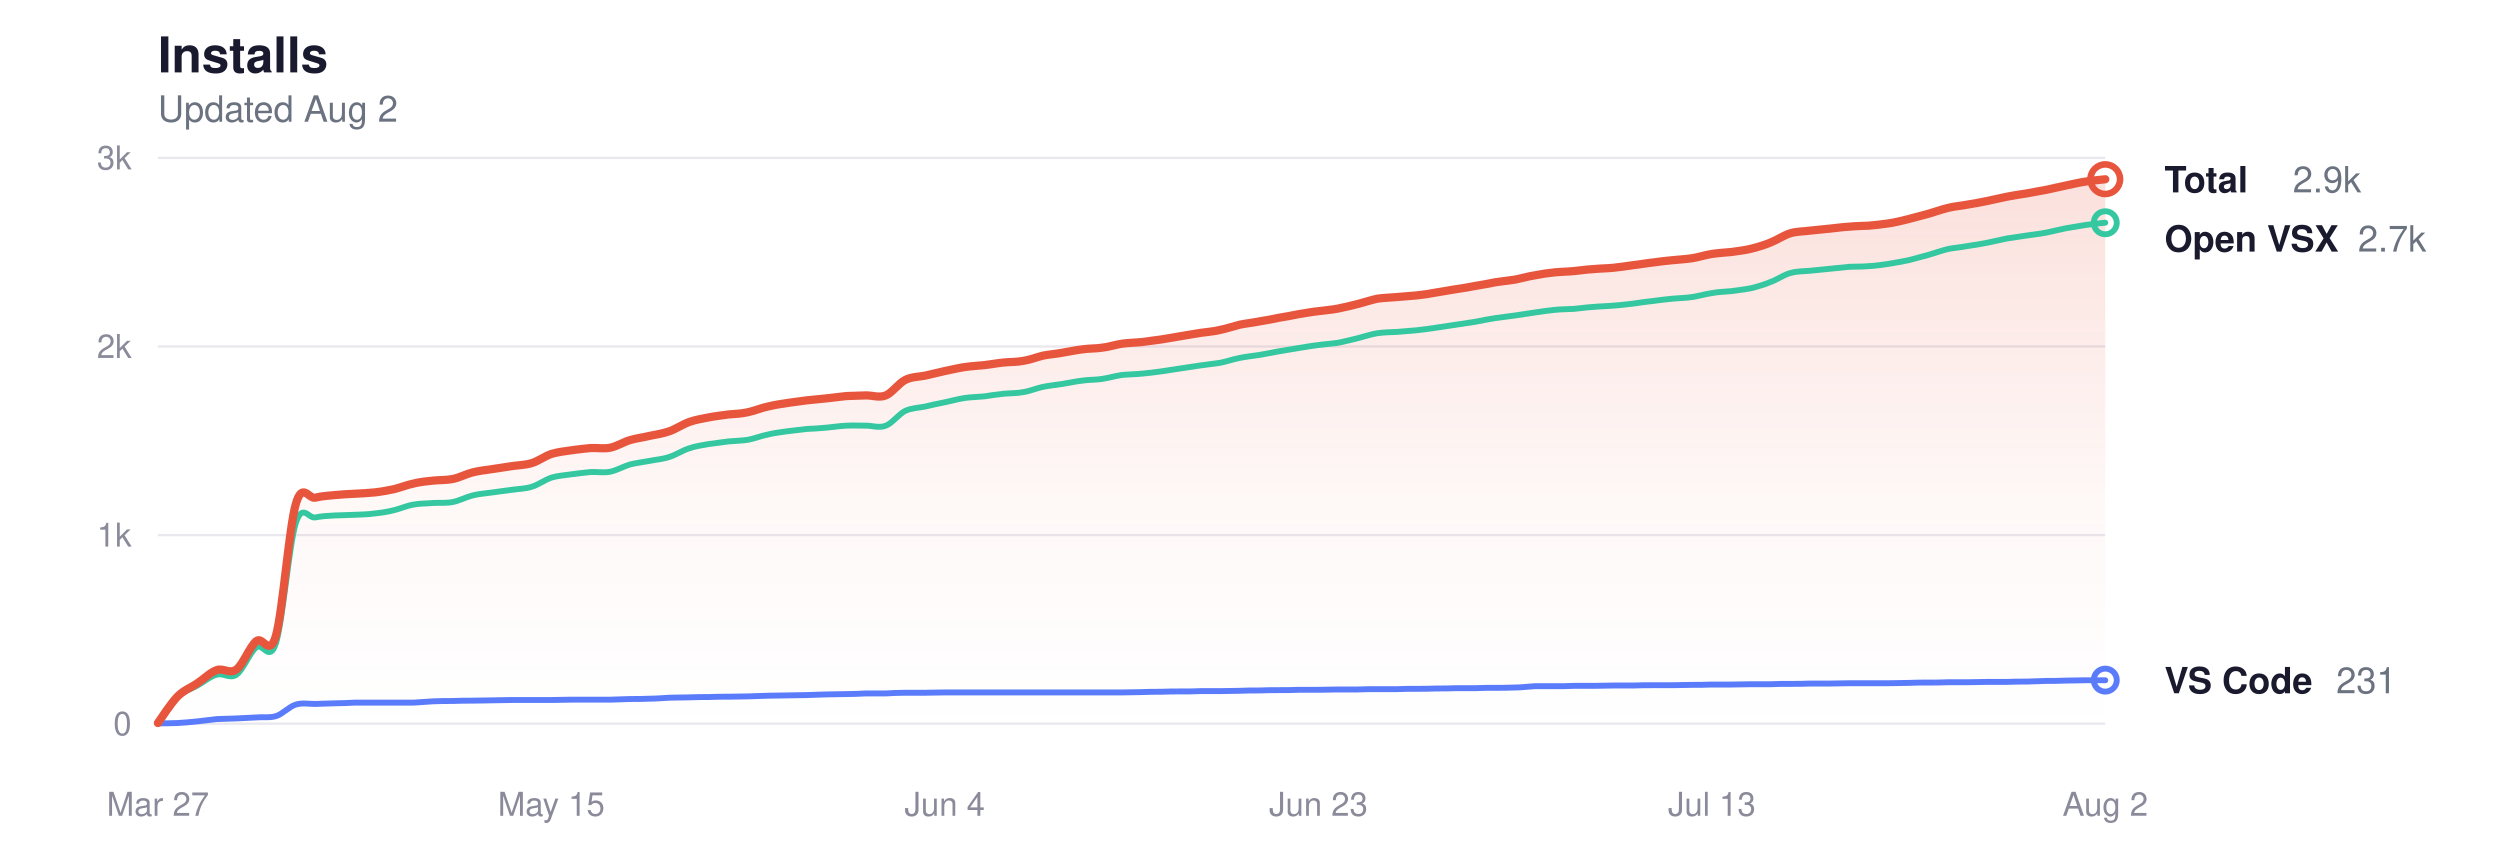
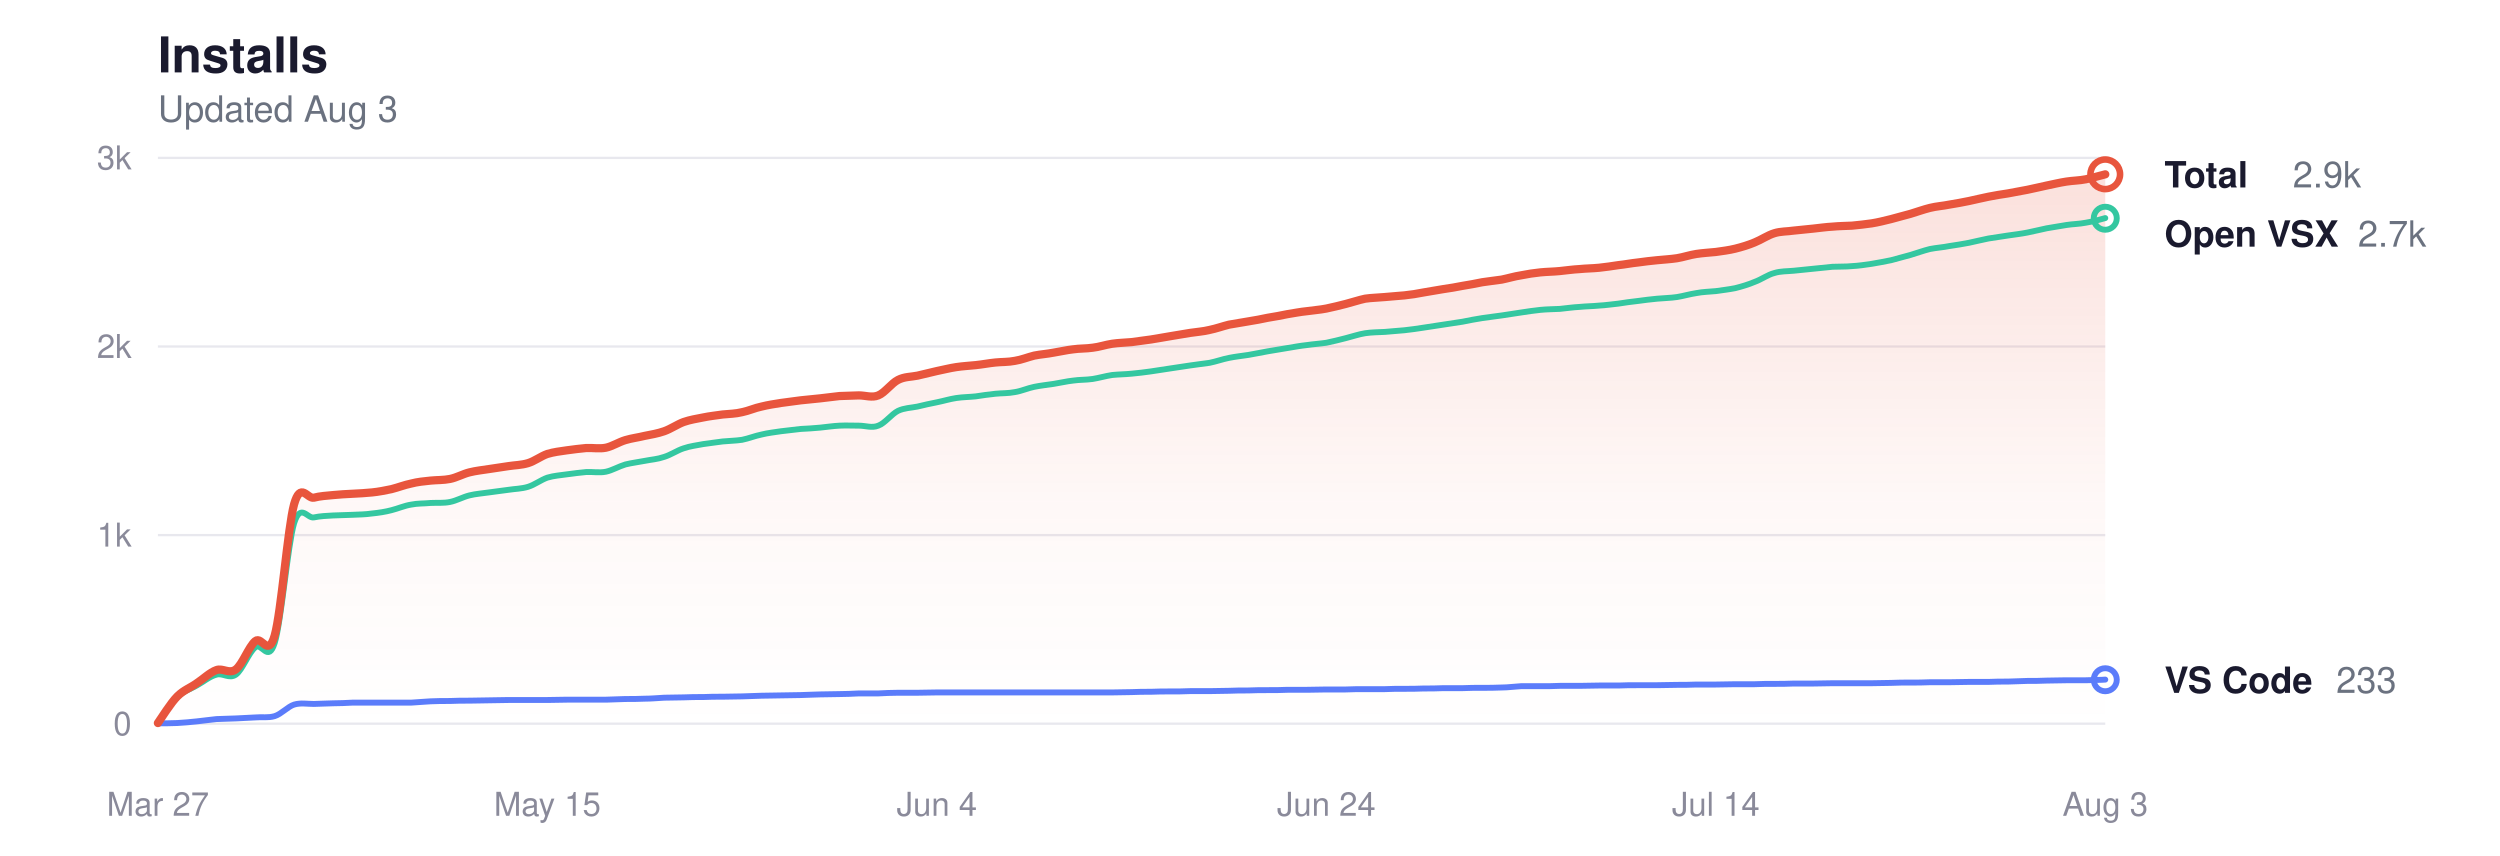
<svg xmlns="http://www.w3.org/2000/svg" viewBox="0 0 760 260" width="760" height="260" role="img" aria-label="Glassy install history">
  <style>
  svg { color-scheme: light dark; }
  .title      { fill: #1a1a2e; font-size: 15px; font-weight: 600; }
  .subtitle   { fill: #6b7280; font-size: 11px; font-weight: 400; }
  .grid       { stroke: #e8e8ee; }
  .axis-label { fill: #8a8a9a; font-size: 10px; }
  .line-total   { stroke: #e8553d; }
  .line-vscode  { stroke: #5b7cfa; }
  .line-openvsx { stroke: #34c7a0; }
  .dot-total   { fill: transparent; stroke: #e8553d; }
  .dot-vscode  { fill: transparent; stroke: #5b7cfa; }
  .dot-openvsx { fill: transparent; stroke: #34c7a0; }
  .end-label       { fill: #1a1a2e; font-size: 11px; font-weight: 600; }
  .end-value       { fill: #6b7280; font-size: 11px; font-weight: 400; }
  .area-total-top    { stop-color: #e8553d; }
  .area-total-bottom { stop-color: #e8553d; }

  @media (prefers-color-scheme: dark) {
    .title      { fill: #e2e2e8; }
    .subtitle   { fill: #8b949e; }
    .grid       { stroke: #2d2d3d; }
    .axis-label { fill: #6e7681; }
    .line-total   { stroke: #ff9b85; }
    .line-vscode  { stroke: #8da4ff; }
    .line-openvsx { stroke: #5eead4; }
    .dot-total   { stroke: #ff9b85; }
    .dot-vscode  { stroke: #8da4ff; }
    .dot-openvsx { stroke: #5eead4; }
    .end-label       { fill: #e2e2e8; }
    .end-value       { fill: #8b949e; }
    .area-total-top    { stop-color: #ff9b85; }
    .area-total-bottom { stop-color: #ff9b85; }
  }
</style>
  <defs>
    <linearGradient id="areaGrad" x1="0" y1="0" x2="0" y2="1">
      <stop offset="0%" class="area-total-top" stop-opacity="0.18" />
      <stop offset="60%" class="area-total-bottom" stop-opacity="0.04" />
      <stop offset="100%" class="area-total-bottom" stop-opacity="0" />
    </linearGradient>
  </defs>
  <text x="48" y="22" class="title" font-family="-apple-system, BlinkMacSystemFont, 'Segoe UI', Helvetica, sans-serif">Installs</text>
-   <text x="48" y="37" class="subtitle" font-family="-apple-system, BlinkMacSystemFont, 'Segoe UI', Helvetica, sans-serif">Updated Aug 2</text>
+   <text x="48" y="37" class="subtitle" font-family="-apple-system, BlinkMacSystemFont, 'Segoe UI', Helvetica, sans-serif">Updated Aug 3</text>
  <line x1="48" y1="220" x2="640" y2="220" class="grid" stroke-width="0.7" />
  <text x="40" y="223.5" class="axis-label" text-anchor="end" font-family="-apple-system, BlinkMacSystemFont, 'Segoe UI', Helvetica, sans-serif">0</text>
  <line x1="48" y1="162.667" x2="640" y2="162.667" class="grid" stroke-width="0.7" />
  <text x="40" y="166.167" class="axis-label" text-anchor="end" font-family="-apple-system, BlinkMacSystemFont, 'Segoe UI', Helvetica, sans-serif">1k</text>
  <line x1="48" y1="105.333" x2="640" y2="105.333" class="grid" stroke-width="0.7" />
  <text x="40" y="108.833" class="axis-label" text-anchor="end" font-family="-apple-system, BlinkMacSystemFont, 'Segoe UI', Helvetica, sans-serif">2k</text>
  <line x1="48" y1="48" x2="640" y2="48" class="grid" stroke-width="0.7" />
  <text x="40" y="51.5" class="axis-label" text-anchor="end" font-family="-apple-system, BlinkMacSystemFont, 'Segoe UI', Helvetica, sans-serif">3k</text>
  <text x="48" y="248" class="axis-label" text-anchor="middle" font-family="-apple-system, BlinkMacSystemFont, 'Segoe UI', Helvetica, sans-serif">Mar 27</text>
-   <text x="167.596" y="248" class="axis-label" text-anchor="middle" font-family="-apple-system, BlinkMacSystemFont, 'Segoe UI', Helvetica, sans-serif">May 15</text>
-   <text x="287.192" y="248" class="axis-label" text-anchor="middle" font-family="-apple-system, BlinkMacSystemFont, 'Segoe UI', Helvetica, sans-serif">Jun 4</text>
-   <text x="400.808" y="248" class="axis-label" text-anchor="middle" font-family="-apple-system, BlinkMacSystemFont, 'Segoe UI', Helvetica, sans-serif">Jun 23</text>
-   <text x="520.404" y="248" class="axis-label" text-anchor="middle" font-family="-apple-system, BlinkMacSystemFont, 'Segoe UI', Helvetica, sans-serif">Jul 13</text>
-   <text x="640" y="248" class="axis-label" text-anchor="middle" font-family="-apple-system, BlinkMacSystemFont, 'Segoe UI', Helvetica, sans-serif">Aug 2</text>
-   <path d="M48.0,219.8 C49.0,218.4 52.0,213.7 54.0,211.7 C56.0,209.7 58.0,209.1 60.0,207.7 C62.0,206.4 63.9,204.4 65.9,203.7 C67.9,203.0 69.9,205.0 71.9,203.5 C73.9,202.0 75.9,196.6 77.9,194.9 C79.9,193.2 81.9,200.1 83.9,193.2 C85.9,186.2 87.9,160.3 89.9,153.3 C91.9,146.3 93.8,151.7 95.8,151.3 C97.8,150.8 99.8,150.7 101.8,150.5 C103.8,150.3 105.8,150.2 107.8,150.1 C109.8,150.0 111.8,149.9 113.8,149.7 C115.8,149.5 117.8,149.1 119.8,148.7 C121.8,148.2 123.7,147.4 125.7,147.0 C127.7,146.5 129.7,146.3 131.7,146.1 C133.7,145.9 135.7,146.0 137.7,145.6 C139.7,145.2 141.7,144.1 143.7,143.6 C145.7,143.1 147.7,142.9 149.7,142.6 C151.6,142.3 153.6,142.0 155.6,141.7 C157.6,141.4 159.6,141.4 161.6,140.8 C163.6,140.2 165.6,138.7 167.6,138.0 C169.6,137.4 171.6,137.2 173.6,136.9 C175.6,136.6 177.6,136.4 179.6,136.2 C181.5,136.1 183.5,136.5 185.5,136.1 C187.5,135.7 189.5,134.4 191.5,133.8 C193.5,133.2 195.5,133.0 197.5,132.5 C199.5,132.1 201.5,131.8 203.5,131.1 C205.5,130.4 207.5,129.0 209.5,128.3 C211.4,127.6 213.4,127.3 215.4,126.9 C217.4,126.5 219.4,126.3 221.4,126.0 C223.4,125.8 225.4,125.8 227.4,125.3 C229.4,124.9 231.4,124.0 233.4,123.6 C235.4,123.1 237.4,122.8 239.4,122.5 C241.3,122.2 243.3,122.0 245.3,121.7 C247.3,121.5 249.3,121.3 251.3,121.1 C253.3,120.9 255.3,120.6 257.3,120.4 C259.3,120.3 261.3,120.3 263.3,120.2 C265.3,120.2 267.3,121.0 269.3,120.2 C271.2,119.4 273.2,116.5 275.2,115.5 C277.2,114.5 279.2,114.6 281.2,114.2 C283.2,113.7 285.2,113.3 287.2,112.8 C289.2,112.4 291.2,111.9 293.2,111.6 C295.2,111.3 297.2,111.2 299.2,111.0 C301.1,110.8 303.1,110.4 305.1,110.2 C307.1,110.0 309.1,110.1 311.1,109.7 C313.1,109.4 315.1,108.6 317.1,108.1 C319.1,107.7 321.1,107.6 323.1,107.2 C325.1,106.9 327.1,106.4 329.1,106.2 C331.0,105.9 333.0,106.0 335.0,105.7 C337.0,105.5 339.0,104.8 341.0,104.5 C343.0,104.2 345.0,104.2 347.0,104.0 C349.0,103.7 351.0,103.5 353.0,103.2 C355.0,102.9 357.0,102.5 358.9,102.2 C360.9,101.9 362.9,101.5 364.9,101.2 C366.9,100.9 368.9,100.8 370.9,100.3 C372.9,99.9 374.9,99.2 376.9,98.7 C378.9,98.3 380.9,98.1 382.9,97.7 C384.9,97.4 386.9,97.0 388.8,96.6 C390.8,96.3 392.8,95.9 394.8,95.5 C396.8,95.2 398.8,94.8 400.8,94.6 C402.8,94.3 404.8,94.2 406.8,93.8 C408.8,93.4 410.8,92.9 412.8,92.4 C414.8,91.9 416.8,91.2 418.7,90.8 C420.7,90.5 422.7,90.5 424.7,90.3 C426.7,90.1 428.7,90.0 430.7,89.8 C432.7,89.6 434.7,89.3 436.7,88.9 C438.7,88.6 440.7,88.2 442.7,87.9 C444.7,87.6 446.7,87.3 448.6,86.9 C450.6,86.6 452.6,86.2 454.6,85.8 C456.6,85.5 458.6,85.3 460.6,85.0 C462.6,84.6 464.6,84.0 466.6,83.7 C468.6,83.3 470.6,83.0 472.6,82.8 C474.6,82.6 476.6,82.6 478.5,82.4 C480.5,82.2 482.5,81.9 484.5,81.8 C486.5,81.6 488.5,81.6 490.5,81.4 C492.5,81.2 494.5,80.9 496.5,80.6 C498.5,80.4 500.5,80.0 502.5,79.8 C504.5,79.5 506.5,79.3 508.4,79.1 C510.4,78.9 512.4,78.8 514.4,78.5 C516.4,78.2 518.4,77.5 520.4,77.2 C522.4,76.9 524.4,76.8 526.4,76.6 C528.4,76.3 530.4,76.1 532.4,75.6 C534.4,75.1 536.4,74.5 538.3,73.7 C540.3,72.9 542.3,71.5 544.3,70.9 C546.3,70.3 548.3,70.4 550.3,70.1 C552.3,69.9 554.3,69.7 556.3,69.5 C558.3,69.3 560.3,69.0 562.3,68.9 C564.3,68.7 566.2,68.7 568.2,68.6 C570.2,68.4 572.2,68.2 574.2,67.9 C576.2,67.6 578.2,67.1 580.2,66.6 C582.2,66.1 584.2,65.5 586.2,65.0 C588.2,64.4 590.2,63.7 592.2,63.2 C594.2,62.7 596.1,62.6 598.1,62.2 C600.1,61.9 602.1,61.5 604.1,61.1 C606.1,60.7 608.1,60.2 610.1,59.8 C612.1,59.4 614.1,59.1 616.1,58.8 C618.1,58.4 620.1,58.1 622.1,57.7 C624.1,57.3 626.0,56.8 628.0,56.4 C630.0,56.0 632.0,55.5 634.0,55.2 C636.0,54.9 639.0,54.6 640.0,54.5 L640.0,220.0 L48.0,220.0 Z" fill="url(#areaGrad)" />
-   <path d="M48.0,219.8 C49.0,218.5 52.0,213.8 54.0,211.9 C56.0,210.0 58.0,209.5 60.0,208.4 C62.0,207.3 63.9,205.6 65.9,205.1 C67.9,204.5 69.9,206.5 71.9,205.1 C73.9,203.7 75.9,198.4 77.9,196.8 C79.9,195.2 81.9,201.7 83.9,195.5 C85.9,189.2 87.9,165.5 89.9,159.1 C91.9,152.7 93.8,157.7 95.8,157.3 C97.8,156.9 99.8,156.8 101.8,156.7 C103.8,156.6 105.8,156.6 107.8,156.5 C109.8,156.4 111.8,156.4 113.8,156.1 C115.8,155.9 117.8,155.6 119.8,155.1 C121.8,154.6 123.7,153.7 125.7,153.4 C127.7,153.0 129.7,153.1 131.7,152.9 C133.7,152.8 135.7,153.0 137.7,152.6 C139.7,152.2 141.7,151.1 143.7,150.6 C145.7,150.1 147.7,150.0 149.7,149.7 C151.6,149.4 153.6,149.2 155.6,148.9 C157.6,148.6 159.6,148.6 161.6,148.0 C163.6,147.4 165.6,145.9 167.6,145.2 C169.6,144.6 171.6,144.5 173.6,144.2 C175.6,143.9 177.6,143.7 179.6,143.5 C181.5,143.4 183.5,143.8 185.5,143.4 C187.5,143.0 189.5,141.8 191.5,141.2 C193.5,140.7 195.5,140.5 197.5,140.1 C199.5,139.7 201.5,139.6 203.5,138.9 C205.5,138.3 207.5,136.9 209.5,136.3 C211.4,135.6 213.4,135.4 215.4,135.0 C217.4,134.7 219.4,134.5 221.4,134.2 C223.4,134.0 225.4,134.0 227.4,133.7 C229.4,133.3 231.4,132.5 233.4,132.1 C235.4,131.6 237.4,131.4 239.4,131.1 C241.3,130.9 243.3,130.6 245.3,130.4 C247.3,130.3 249.3,130.2 251.3,130.0 C253.3,129.8 255.3,129.5 257.3,129.4 C259.3,129.3 261.3,129.4 263.3,129.4 C265.3,129.4 267.3,130.2 269.3,129.4 C271.2,128.7 273.2,125.9 275.2,124.9 C277.2,124.0 279.2,124.0 281.2,123.6 C283.2,123.1 285.2,122.7 287.2,122.3 C289.2,121.9 291.2,121.3 293.2,121.0 C295.2,120.7 297.2,120.7 299.2,120.5 C301.1,120.2 303.1,119.9 305.1,119.7 C307.1,119.5 309.1,119.6 311.1,119.2 C313.1,118.9 315.1,118.0 317.1,117.6 C319.1,117.2 321.1,117.0 323.1,116.7 C325.1,116.4 327.1,115.9 329.1,115.7 C331.0,115.4 333.0,115.5 335.0,115.2 C337.0,114.9 339.0,114.3 341.0,114.0 C343.0,113.8 345.0,113.8 347.0,113.6 C349.0,113.4 351.0,113.2 353.0,112.9 C355.0,112.6 357.0,112.3 358.9,112.0 C360.9,111.7 362.9,111.4 364.9,111.1 C366.9,110.8 368.9,110.6 370.9,110.3 C372.9,109.9 374.9,109.2 376.9,108.8 C378.9,108.4 380.9,108.2 382.9,107.9 C384.9,107.5 386.9,107.2 388.8,106.8 C390.8,106.5 392.8,106.1 394.8,105.8 C396.8,105.5 398.8,105.1 400.8,104.9 C402.8,104.6 404.8,104.5 406.8,104.2 C408.8,103.8 410.8,103.3 412.8,102.8 C414.8,102.3 416.8,101.6 418.7,101.3 C420.7,101.0 422.7,101.0 424.7,100.9 C426.7,100.7 428.7,100.6 430.7,100.4 C432.7,100.2 434.7,99.9 436.7,99.6 C438.7,99.3 440.7,99.0 442.7,98.7 C444.7,98.4 446.7,98.1 448.6,97.8 C450.6,97.4 452.6,97.0 454.6,96.7 C456.6,96.4 458.6,96.2 460.6,95.9 C462.6,95.6 464.6,95.3 466.6,95.0 C468.6,94.7 470.6,94.4 472.6,94.2 C474.6,94.0 476.6,94.0 478.5,93.9 C480.5,93.7 482.5,93.4 484.5,93.3 C486.5,93.1 488.5,93.1 490.5,92.9 C492.5,92.8 494.5,92.5 496.5,92.3 C498.5,92.0 500.5,91.7 502.5,91.5 C504.5,91.2 506.5,91.0 508.4,90.8 C510.4,90.6 512.4,90.6 514.4,90.3 C516.4,90.0 518.4,89.4 520.4,89.1 C522.4,88.7 524.4,88.7 526.4,88.5 C528.4,88.2 530.4,88.0 532.4,87.6 C534.4,87.1 536.4,86.5 538.3,85.7 C540.3,85.0 542.3,83.5 544.3,83.0 C546.3,82.4 548.3,82.5 550.3,82.3 C552.3,82.1 554.3,81.9 556.3,81.7 C558.3,81.5 560.3,81.3 562.3,81.1 C564.3,81.0 566.2,81.1 568.2,80.9 C570.2,80.8 572.2,80.5 574.2,80.2 C576.2,79.9 578.2,79.5 580.2,79.1 C582.2,78.6 584.2,78.0 586.2,77.5 C588.2,76.9 590.2,76.2 592.2,75.7 C594.2,75.3 596.1,75.2 598.1,74.8 C600.1,74.5 602.1,74.2 604.1,73.8 C606.1,73.4 608.1,72.9 610.1,72.5 C612.1,72.2 614.1,71.9 616.1,71.6 C618.1,71.3 620.1,71.1 622.1,70.7 C624.1,70.3 626.0,69.8 628.0,69.4 C630.0,69.1 632.0,68.7 634.0,68.4 C636.0,68.1 639.0,67.8 640.0,67.7" fill="none" class="line-openvsx" stroke-width="1.8" stroke-linecap="round" stroke-linejoin="round" />
-   <path d="M48.0,219.9 C49.0,219.9 52.0,219.9 54.0,219.8 C56.0,219.7 58.0,219.5 60.0,219.3 C62.0,219.1 63.9,218.8 65.9,218.6 C67.9,218.5 69.9,218.5 71.9,218.4 C73.9,218.3 75.9,218.2 77.9,218.1 C79.9,217.9 81.9,218.3 83.9,217.7 C85.9,217.1 87.9,214.8 89.9,214.2 C91.9,213.6 93.8,214.0 95.8,214.0 C97.8,213.9 99.8,213.9 101.8,213.8 C103.8,213.8 105.8,213.7 107.8,213.6 C109.8,213.6 111.8,213.6 113.8,213.6 C115.8,213.6 117.8,213.6 119.8,213.6 C121.8,213.6 123.7,213.6 125.7,213.6 C127.7,213.5 129.7,213.3 131.7,213.2 C133.7,213.1 135.7,213.1 137.7,213.1 C139.7,213.0 141.7,213.0 143.7,213.0 C145.7,213.0 147.7,212.9 149.7,212.9 C151.6,212.9 153.6,212.8 155.6,212.8 C157.6,212.8 159.6,212.8 161.6,212.8 C163.6,212.8 165.6,212.8 167.6,212.8 C169.6,212.8 171.6,212.7 173.6,212.7 C175.6,212.7 177.6,212.7 179.6,212.7 C181.5,212.7 183.5,212.7 185.5,212.7 C187.5,212.6 189.5,212.6 191.5,212.5 C193.5,212.5 195.5,212.5 197.5,212.4 C199.5,212.4 201.5,212.2 203.5,212.1 C205.5,212.1 207.5,212.0 209.5,212.0 C211.4,211.9 213.4,211.9 215.4,211.9 C217.4,211.8 219.4,211.8 221.4,211.8 C223.4,211.8 225.4,211.7 227.4,211.7 C229.4,211.6 231.4,211.6 233.4,211.5 C235.4,211.5 237.4,211.4 239.4,211.4 C241.3,211.4 243.3,211.3 245.3,211.3 C247.3,211.2 249.3,211.2 251.3,211.1 C253.3,211.1 255.3,211.0 257.3,211.0 C259.3,211.0 261.3,210.9 263.3,210.8 C265.3,210.8 267.3,210.8 269.3,210.8 C271.2,210.7 273.2,210.6 275.2,210.6 C277.2,210.6 279.2,210.6 281.2,210.6 C283.2,210.6 285.2,210.5 287.2,210.5 C289.2,210.5 291.2,210.5 293.2,210.5 C295.2,210.5 297.2,210.5 299.2,210.5 C301.1,210.5 303.1,210.5 305.1,210.5 C307.1,210.5 309.1,210.5 311.1,210.5 C313.1,210.5 315.1,210.5 317.1,210.5 C319.1,210.5 321.1,210.5 323.1,210.5 C325.1,210.5 327.1,210.5 329.1,210.5 C331.0,210.5 333.0,210.5 335.0,210.5 C337.0,210.5 339.0,210.5 341.0,210.5 C343.0,210.5 345.0,210.4 347.0,210.4 C349.0,210.3 351.0,210.3 353.0,210.3 C355.0,210.2 357.0,210.2 358.9,210.2 C360.9,210.2 362.9,210.2 364.9,210.1 C366.9,210.1 368.9,210.1 370.9,210.1 C372.9,210.1 374.9,210.0 376.9,210.0 C378.9,209.9 380.9,209.9 382.9,209.9 C384.9,209.8 386.9,209.8 388.8,209.8 C390.8,209.8 392.8,209.8 394.8,209.7 C396.8,209.7 398.8,209.7 400.8,209.7 C402.8,209.7 404.8,209.6 406.8,209.6 C408.8,209.6 410.8,209.6 412.8,209.6 C414.8,209.5 416.8,209.5 418.7,209.5 C420.7,209.5 422.7,209.5 424.7,209.5 C426.7,209.4 428.7,209.4 430.7,209.4 C432.7,209.4 434.7,209.4 436.7,209.3 C438.7,209.3 440.7,209.3 442.7,209.2 C444.7,209.2 446.7,209.2 448.6,209.2 C450.6,209.1 452.6,209.1 454.6,209.1 C456.6,209.1 458.6,209.1 460.6,209.0 C462.6,209.0 464.6,208.7 466.6,208.6 C468.6,208.6 470.6,208.6 472.6,208.6 C474.6,208.6 476.6,208.6 478.5,208.5 C480.5,208.5 482.5,208.5 484.5,208.5 C486.5,208.5 488.5,208.4 490.5,208.4 C492.5,208.4 494.5,208.4 496.5,208.4 C498.5,208.3 500.5,208.3 502.5,208.3 C504.5,208.3 506.5,208.3 508.4,208.3 C510.4,208.3 512.4,208.2 514.4,208.2 C516.4,208.2 518.4,208.2 520.4,208.1 C522.4,208.1 524.4,208.1 526.4,208.1 C528.4,208.1 530.4,208.0 532.4,208.0 C534.4,208.0 536.4,208.0 538.3,208.0 C540.3,207.9 542.3,207.9 544.3,207.9 C546.3,207.9 548.3,207.9 550.3,207.8 C552.3,207.8 554.3,207.8 556.3,207.8 C558.3,207.8 560.3,207.7 562.3,207.7 C564.3,207.7 566.2,207.7 568.2,207.7 C570.2,207.7 572.2,207.7 574.2,207.7 C576.2,207.7 578.2,207.6 580.2,207.6 C582.2,207.5 584.2,207.5 586.2,207.5 C588.2,207.5 590.2,207.5 592.2,207.4 C594.2,207.4 596.1,207.4 598.1,207.4 C600.1,207.4 602.1,207.3 604.1,207.3 C606.1,207.3 608.1,207.3 610.1,207.3 C612.1,207.2 614.1,207.2 616.1,207.2 C618.1,207.1 620.1,207.1 622.1,207.0 C624.1,207.0 626.0,207.0 628.0,206.9 C630.0,206.9 632.0,206.8 634.0,206.8 C636.0,206.8 639.0,206.8 640.0,206.8" fill="none" class="line-vscode" stroke-width="1.8" stroke-linecap="round" stroke-linejoin="round" />
-   <path d="M48.0,219.8 C49.0,218.4 52.0,213.7 54.0,211.7 C56.0,209.7 58.0,209.1 60.0,207.7 C62.0,206.4 63.9,204.4 65.9,203.7 C67.9,203.0 69.9,205.0 71.9,203.5 C73.9,202.0 75.9,196.6 77.9,194.9 C79.9,193.2 81.9,200.1 83.9,193.2 C85.9,186.2 87.9,160.3 89.9,153.3 C91.9,146.3 93.8,151.7 95.8,151.3 C97.8,150.8 99.8,150.7 101.8,150.5 C103.8,150.3 105.8,150.2 107.8,150.1 C109.8,150.0 111.8,149.9 113.8,149.7 C115.8,149.5 117.8,149.1 119.8,148.7 C121.8,148.2 123.7,147.4 125.7,147.0 C127.7,146.5 129.7,146.3 131.7,146.1 C133.7,145.9 135.7,146.0 137.7,145.6 C139.7,145.2 141.7,144.1 143.7,143.6 C145.7,143.1 147.7,142.9 149.7,142.6 C151.6,142.3 153.6,142.0 155.6,141.7 C157.6,141.4 159.6,141.4 161.6,140.8 C163.6,140.2 165.6,138.7 167.6,138.0 C169.6,137.4 171.6,137.2 173.6,136.9 C175.6,136.6 177.6,136.4 179.6,136.2 C181.5,136.1 183.5,136.5 185.5,136.1 C187.5,135.7 189.5,134.4 191.5,133.8 C193.5,133.2 195.5,133.0 197.5,132.5 C199.5,132.1 201.5,131.8 203.5,131.1 C205.5,130.4 207.5,129.0 209.5,128.3 C211.4,127.6 213.4,127.3 215.4,126.9 C217.4,126.5 219.4,126.3 221.4,126.0 C223.4,125.8 225.4,125.8 227.4,125.3 C229.4,124.9 231.4,124.0 233.4,123.6 C235.4,123.1 237.4,122.8 239.4,122.5 C241.3,122.2 243.3,122.0 245.3,121.7 C247.3,121.5 249.3,121.3 251.3,121.1 C253.3,120.9 255.3,120.6 257.3,120.4 C259.3,120.3 261.3,120.3 263.3,120.2 C265.3,120.2 267.3,121.0 269.3,120.2 C271.2,119.4 273.2,116.5 275.2,115.5 C277.2,114.5 279.2,114.6 281.2,114.2 C283.2,113.7 285.2,113.3 287.2,112.8 C289.2,112.4 291.2,111.9 293.2,111.6 C295.2,111.3 297.2,111.2 299.2,111.0 C301.1,110.8 303.1,110.4 305.1,110.2 C307.1,110.0 309.1,110.1 311.1,109.7 C313.1,109.4 315.1,108.6 317.1,108.1 C319.1,107.7 321.1,107.6 323.1,107.2 C325.1,106.9 327.1,106.4 329.1,106.2 C331.0,105.9 333.0,106.0 335.0,105.7 C337.0,105.5 339.0,104.8 341.0,104.5 C343.0,104.2 345.0,104.2 347.0,104.0 C349.0,103.7 351.0,103.5 353.0,103.2 C355.0,102.9 357.0,102.5 358.9,102.2 C360.9,101.9 362.9,101.5 364.9,101.2 C366.9,100.9 368.9,100.8 370.9,100.3 C372.9,99.9 374.9,99.2 376.9,98.7 C378.9,98.3 380.9,98.1 382.9,97.7 C384.9,97.4 386.9,97.0 388.8,96.6 C390.8,96.3 392.8,95.9 394.8,95.5 C396.8,95.2 398.8,94.8 400.8,94.6 C402.8,94.3 404.8,94.2 406.8,93.8 C408.8,93.4 410.8,92.9 412.8,92.4 C414.8,91.9 416.8,91.2 418.7,90.8 C420.7,90.5 422.7,90.5 424.7,90.3 C426.7,90.1 428.7,90.0 430.7,89.8 C432.7,89.6 434.7,89.3 436.7,88.9 C438.7,88.6 440.7,88.2 442.7,87.9 C444.7,87.6 446.7,87.3 448.6,86.9 C450.6,86.6 452.6,86.2 454.6,85.8 C456.6,85.5 458.6,85.3 460.6,85.0 C462.6,84.6 464.6,84.0 466.6,83.7 C468.6,83.3 470.6,83.0 472.6,82.8 C474.6,82.6 476.6,82.6 478.5,82.4 C480.5,82.2 482.5,81.9 484.5,81.8 C486.5,81.6 488.5,81.6 490.5,81.4 C492.5,81.2 494.5,80.9 496.5,80.6 C498.5,80.4 500.5,80.0 502.5,79.8 C504.5,79.5 506.5,79.3 508.4,79.1 C510.4,78.9 512.4,78.8 514.4,78.5 C516.4,78.2 518.4,77.5 520.4,77.2 C522.4,76.9 524.4,76.8 526.4,76.6 C528.4,76.3 530.4,76.1 532.4,75.6 C534.4,75.1 536.4,74.5 538.3,73.7 C540.3,72.9 542.3,71.5 544.3,70.9 C546.3,70.3 548.3,70.4 550.3,70.1 C552.3,69.9 554.3,69.7 556.3,69.5 C558.3,69.3 560.3,69.0 562.3,68.9 C564.3,68.7 566.2,68.7 568.2,68.6 C570.2,68.4 572.2,68.2 574.2,67.9 C576.2,67.6 578.2,67.1 580.2,66.6 C582.2,66.1 584.2,65.5 586.2,65.0 C588.2,64.4 590.2,63.7 592.2,63.2 C594.2,62.7 596.1,62.6 598.1,62.2 C600.1,61.9 602.1,61.5 604.1,61.1 C606.1,60.7 608.1,60.2 610.1,59.8 C612.1,59.4 614.1,59.1 616.1,58.8 C618.1,58.4 620.1,58.1 622.1,57.7 C624.1,57.3 626.0,56.8 628.0,56.4 C630.0,56.0 632.0,55.5 634.0,55.2 C636.0,54.9 639.0,54.6 640.0,54.5" fill="none" class="line-total" stroke-width="2.5" stroke-linecap="round" stroke-linejoin="round" />
-   <circle cx="640" cy="54.479" r="4.5" class="dot-total" stroke-width="2" />
-   <text x="658" y="58.479" class="end-label" font-family="-apple-system, BlinkMacSystemFont, 'Segoe UI', Helvetica, sans-serif">Total</text>
-   <text x="697" y="58.479" class="end-value" font-family="-apple-system, BlinkMacSystemFont, 'Segoe UI', Helvetica, sans-serif">2.9k</text>
-   <circle cx="640" cy="67.723" r="3.5" class="dot-openvsx" stroke-width="1.8" />
-   <text x="658" y="76.479" class="end-label" font-family="-apple-system, BlinkMacSystemFont, 'Segoe UI', Helvetica, sans-serif">Open VSX</text>
-   <text x="716.8" y="76.479" class="end-value" font-family="-apple-system, BlinkMacSystemFont, 'Segoe UI', Helvetica, sans-serif">2.7k</text>
-   <circle cx="640" cy="206.756" r="3.5" class="dot-vscode" stroke-width="1.8" />
-   <text x="658" y="210.756" class="end-label" font-family="-apple-system, BlinkMacSystemFont, 'Segoe UI', Helvetica, sans-serif">VS Code</text>
-   <text x="710.2" y="210.756" class="end-value" font-family="-apple-system, BlinkMacSystemFont, 'Segoe UI', Helvetica, sans-serif">231</text>
+   <text x="166.4" y="248" class="axis-label" text-anchor="middle" font-family="-apple-system, BlinkMacSystemFont, 'Segoe UI', Helvetica, sans-serif">May 15</text>
+   <text x="284.8" y="248" class="axis-label" text-anchor="middle" font-family="-apple-system, BlinkMacSystemFont, 'Segoe UI', Helvetica, sans-serif">Jun 4</text>
+   <text x="403.2" y="248" class="axis-label" text-anchor="middle" font-family="-apple-system, BlinkMacSystemFont, 'Segoe UI', Helvetica, sans-serif">Jun 24</text>
+   <text x="521.6" y="248" class="axis-label" text-anchor="middle" font-family="-apple-system, BlinkMacSystemFont, 'Segoe UI', Helvetica, sans-serif">Jul 14</text>
+   <text x="640" y="248" class="axis-label" text-anchor="middle" font-family="-apple-system, BlinkMacSystemFont, 'Segoe UI', Helvetica, sans-serif">Aug 3</text>
+   <path d="M48.0,219.8 C49.0,218.4 51.9,213.7 53.9,211.7 C55.9,209.7 57.9,209.1 59.8,207.7 C61.8,206.4 63.8,204.4 65.8,203.7 C67.7,203.0 69.7,205.0 71.7,203.5 C73.7,202.0 75.6,196.6 77.6,194.9 C79.6,193.2 81.5,200.1 83.5,193.2 C85.5,186.2 87.5,160.3 89.4,153.3 C91.4,146.3 93.4,151.7 95.4,151.3 C97.3,150.8 99.3,150.7 101.3,150.5 C103.3,150.3 105.2,150.2 107.2,150.1 C109.2,150.0 111.1,149.9 113.1,149.7 C115.1,149.5 117.1,149.1 119.0,148.7 C121.0,148.2 123.0,147.4 125.0,147.0 C126.9,146.5 128.9,146.3 130.9,146.1 C132.9,145.9 134.8,146.0 136.8,145.6 C138.8,145.2 140.7,144.1 142.7,143.6 C144.7,143.1 146.7,142.9 148.6,142.6 C150.6,142.3 152.6,142.0 154.6,141.7 C156.5,141.4 158.5,141.4 160.5,140.8 C162.5,140.2 164.4,138.7 166.4,138.0 C168.4,137.4 170.3,137.2 172.3,136.9 C174.3,136.6 176.3,136.4 178.2,136.2 C180.2,136.1 182.2,136.5 184.2,136.1 C186.1,135.7 188.1,134.4 190.1,133.8 C192.1,133.2 194.0,133.0 196.0,132.5 C198.0,132.1 199.9,131.8 201.9,131.1 C203.9,130.4 205.9,129.0 207.8,128.3 C209.8,127.6 211.8,127.3 213.8,126.9 C215.7,126.5 217.7,126.3 219.7,126.0 C221.7,125.8 223.6,125.8 225.6,125.3 C227.6,124.9 229.5,124.0 231.5,123.6 C233.5,123.1 235.5,122.8 237.4,122.5 C239.4,122.2 241.4,122.0 243.4,121.7 C245.3,121.5 247.3,121.3 249.3,121.1 C251.3,120.9 253.2,120.6 255.2,120.4 C257.2,120.3 259.1,120.3 261.1,120.2 C263.1,120.2 265.1,121.0 267.0,120.2 C269.0,119.4 271.0,116.5 273.0,115.5 C274.9,114.5 276.9,114.6 278.9,114.2 C280.9,113.7 282.8,113.3 284.8,112.8 C286.8,112.4 288.7,111.9 290.7,111.6 C292.7,111.3 294.7,111.2 296.6,111.0 C298.6,110.8 300.6,110.4 302.6,110.2 C304.5,110.0 306.5,110.1 308.5,109.7 C310.5,109.4 312.4,108.6 314.4,108.1 C316.4,107.7 318.3,107.6 320.3,107.2 C322.3,106.9 324.3,106.4 326.2,106.2 C328.2,105.9 330.2,106.0 332.2,105.7 C334.1,105.5 336.1,104.8 338.1,104.5 C340.1,104.2 342.0,104.2 344.0,104.0 C346.0,103.7 347.9,103.5 349.9,103.2 C351.9,102.9 353.9,102.5 355.8,102.2 C357.8,101.9 359.8,101.5 361.8,101.2 C363.7,100.9 365.7,100.8 367.7,100.3 C369.7,99.9 371.6,99.2 373.6,98.7 C375.6,98.3 377.5,98.1 379.5,97.7 C381.5,97.4 383.5,97.0 385.4,96.6 C387.4,96.3 389.4,95.9 391.4,95.5 C393.3,95.2 395.3,94.8 397.3,94.6 C399.3,94.3 401.2,94.2 403.2,93.8 C405.2,93.4 407.1,92.9 409.1,92.4 C411.1,91.9 413.1,91.2 415.0,90.8 C417.0,90.5 419.0,90.5 421.0,90.3 C422.9,90.1 424.9,90.0 426.9,89.8 C428.9,89.6 430.8,89.3 432.8,88.9 C434.8,88.6 436.7,88.2 438.7,87.9 C440.7,87.6 442.7,87.3 444.6,86.9 C446.6,86.6 448.6,86.2 450.6,85.8 C452.5,85.5 454.5,85.3 456.5,85.0 C458.5,84.6 460.4,84.0 462.4,83.7 C464.4,83.3 466.3,83.0 468.3,82.8 C470.3,82.6 472.3,82.6 474.2,82.4 C476.2,82.2 478.2,81.9 480.2,81.8 C482.1,81.6 484.1,81.6 486.1,81.4 C488.1,81.2 490.0,80.9 492.0,80.6 C494.0,80.4 495.9,80.0 497.9,79.8 C499.9,79.5 501.9,79.3 503.8,79.1 C505.8,78.9 507.8,78.8 509.8,78.5 C511.7,78.2 513.7,77.5 515.7,77.2 C517.7,76.9 519.6,76.8 521.6,76.6 C523.6,76.3 525.5,76.1 527.5,75.6 C529.5,75.1 531.5,74.5 533.4,73.7 C535.4,72.9 537.4,71.5 539.4,70.9 C541.3,70.3 543.3,70.4 545.3,70.1 C547.3,69.9 549.2,69.7 551.2,69.5 C553.2,69.3 555.1,69.0 557.1,68.9 C559.1,68.7 561.1,68.7 563.0,68.6 C565.0,68.4 567.0,68.2 569.0,67.9 C570.9,67.6 572.9,67.1 574.9,66.6 C576.9,66.1 578.8,65.5 580.8,65.0 C582.8,64.4 584.7,63.7 586.7,63.2 C588.7,62.7 590.7,62.6 592.6,62.2 C594.6,61.9 596.6,61.5 598.6,61.1 C600.5,60.7 602.5,60.2 604.5,59.8 C606.5,59.4 608.4,59.1 610.4,58.8 C612.4,58.4 614.3,58.1 616.3,57.7 C618.3,57.3 620.3,56.8 622.2,56.4 C624.2,56.0 626.2,55.5 628.2,55.2 C630.1,54.9 632.1,54.9 634.1,54.5 C636.1,54.1 639.0,53.2 640.0,53.0 L640.0,220.0 L48.0,220.0 Z" fill="url(#areaGrad)" />
+   <path d="M48.0,219.8 C49.0,218.5 51.9,213.8 53.9,211.9 C55.9,210.0 57.9,209.5 59.8,208.4 C61.8,207.3 63.8,205.6 65.8,205.1 C67.7,204.5 69.7,206.5 71.7,205.1 C73.7,203.7 75.6,198.4 77.6,196.8 C79.6,195.2 81.5,201.7 83.5,195.5 C85.5,189.2 87.5,165.5 89.4,159.1 C91.4,152.7 93.4,157.7 95.4,157.3 C97.3,156.9 99.3,156.8 101.3,156.7 C103.3,156.6 105.2,156.6 107.2,156.5 C109.2,156.4 111.1,156.4 113.1,156.1 C115.1,155.9 117.1,155.6 119.0,155.1 C121.0,154.6 123.0,153.7 125.0,153.4 C126.9,153.0 128.9,153.1 130.9,152.9 C132.9,152.8 134.8,153.0 136.8,152.6 C138.8,152.2 140.7,151.1 142.7,150.6 C144.7,150.1 146.7,150.0 148.6,149.7 C150.6,149.4 152.6,149.2 154.6,148.9 C156.5,148.6 158.5,148.6 160.5,148.0 C162.5,147.4 164.4,145.9 166.4,145.2 C168.4,144.6 170.3,144.5 172.3,144.2 C174.3,143.9 176.3,143.7 178.2,143.5 C180.2,143.4 182.2,143.8 184.2,143.4 C186.1,143.0 188.1,141.8 190.1,141.2 C192.1,140.7 194.0,140.5 196.0,140.1 C198.0,139.7 199.9,139.6 201.9,138.9 C203.9,138.3 205.9,136.9 207.8,136.3 C209.8,135.6 211.8,135.4 213.8,135.0 C215.7,134.7 217.7,134.5 219.7,134.2 C221.7,134.0 223.6,134.0 225.6,133.7 C227.6,133.3 229.5,132.5 231.5,132.1 C233.5,131.6 235.5,131.4 237.4,131.1 C239.4,130.9 241.4,130.6 243.4,130.4 C245.3,130.3 247.3,130.2 249.3,130.0 C251.3,129.8 253.2,129.5 255.2,129.4 C257.2,129.3 259.1,129.4 261.1,129.4 C263.1,129.4 265.1,130.2 267.0,129.4 C269.0,128.7 271.0,125.9 273.0,124.9 C274.9,124.0 276.9,124.0 278.9,123.6 C280.9,123.1 282.8,122.7 284.8,122.3 C286.8,121.9 288.7,121.3 290.7,121.0 C292.7,120.7 294.7,120.7 296.6,120.5 C298.6,120.2 300.6,119.9 302.6,119.7 C304.5,119.5 306.5,119.6 308.5,119.2 C310.5,118.9 312.4,118.0 314.4,117.6 C316.4,117.2 318.3,117.0 320.3,116.7 C322.3,116.4 324.3,115.9 326.2,115.7 C328.2,115.4 330.2,115.5 332.2,115.2 C334.1,114.9 336.1,114.3 338.1,114.0 C340.1,113.8 342.0,113.8 344.0,113.6 C346.0,113.4 347.9,113.2 349.9,112.9 C351.9,112.6 353.9,112.3 355.8,112.0 C357.8,111.7 359.8,111.4 361.8,111.1 C363.7,110.8 365.7,110.6 367.7,110.3 C369.7,109.9 371.6,109.2 373.6,108.8 C375.6,108.4 377.5,108.2 379.5,107.9 C381.5,107.5 383.5,107.2 385.4,106.8 C387.4,106.5 389.4,106.1 391.4,105.8 C393.3,105.5 395.3,105.1 397.3,104.9 C399.3,104.6 401.2,104.5 403.2,104.2 C405.2,103.8 407.1,103.3 409.1,102.8 C411.1,102.3 413.1,101.6 415.0,101.3 C417.0,101.0 419.0,101.0 421.0,100.9 C422.9,100.7 424.9,100.6 426.9,100.4 C428.9,100.2 430.8,99.9 432.8,99.6 C434.8,99.3 436.7,99.0 438.7,98.7 C440.7,98.4 442.7,98.1 444.6,97.8 C446.6,97.4 448.6,97.0 450.6,96.7 C452.5,96.4 454.5,96.2 456.5,95.9 C458.5,95.6 460.4,95.3 462.4,95.0 C464.4,94.7 466.3,94.4 468.3,94.2 C470.3,94.0 472.3,94.0 474.2,93.9 C476.2,93.7 478.2,93.4 480.2,93.3 C482.1,93.1 484.1,93.1 486.1,92.9 C488.1,92.8 490.0,92.5 492.0,92.3 C494.0,92.0 495.9,91.7 497.9,91.5 C499.9,91.2 501.9,91.0 503.8,90.8 C505.8,90.6 507.8,90.6 509.8,90.3 C511.7,90.0 513.7,89.4 515.7,89.1 C517.7,88.7 519.6,88.7 521.6,88.5 C523.6,88.2 525.5,88.0 527.5,87.6 C529.5,87.1 531.5,86.5 533.4,85.7 C535.4,85.0 537.4,83.5 539.4,83.0 C541.3,82.4 543.3,82.5 545.3,82.3 C547.3,82.1 549.2,81.9 551.2,81.7 C553.2,81.5 555.1,81.3 557.1,81.1 C559.1,81.0 561.1,81.1 563.0,80.9 C565.0,80.8 567.0,80.5 569.0,80.2 C570.9,79.9 572.9,79.5 574.9,79.1 C576.9,78.6 578.8,78.0 580.8,77.5 C582.8,76.9 584.7,76.2 586.7,75.7 C588.7,75.3 590.7,75.2 592.6,74.8 C594.6,74.5 596.6,74.2 598.6,73.8 C600.5,73.4 602.5,72.9 604.5,72.5 C606.5,72.2 608.4,71.9 610.4,71.6 C612.4,71.3 614.3,71.1 616.3,70.7 C618.3,70.3 620.3,69.8 622.2,69.4 C624.2,69.1 626.2,68.7 628.2,68.4 C630.1,68.1 632.1,68.1 634.1,67.7 C636.1,67.4 639.0,66.6 640.0,66.3" fill="none" class="line-openvsx" stroke-width="1.8" stroke-linecap="round" stroke-linejoin="round" />
+   <path d="M48.0,219.9 C49.0,219.9 51.9,219.9 53.9,219.8 C55.9,219.7 57.9,219.5 59.8,219.3 C61.8,219.1 63.8,218.8 65.8,218.6 C67.7,218.5 69.7,218.5 71.7,218.4 C73.7,218.3 75.6,218.2 77.6,218.1 C79.6,217.9 81.5,218.3 83.5,217.7 C85.5,217.1 87.5,214.8 89.4,214.2 C91.4,213.6 93.4,214.0 95.4,214.0 C97.3,213.9 99.3,213.9 101.3,213.8 C103.3,213.8 105.2,213.7 107.2,213.6 C109.2,213.6 111.1,213.6 113.1,213.6 C115.1,213.6 117.1,213.6 119.0,213.6 C121.0,213.6 123.0,213.6 125.0,213.6 C126.9,213.5 128.9,213.3 130.9,213.2 C132.9,213.1 134.8,213.1 136.8,213.1 C138.8,213.0 140.7,213.0 142.7,213.0 C144.7,213.0 146.7,212.9 148.6,212.9 C150.6,212.9 152.6,212.8 154.6,212.8 C156.5,212.8 158.5,212.8 160.5,212.8 C162.5,212.8 164.4,212.8 166.4,212.8 C168.4,212.8 170.3,212.7 172.3,212.7 C174.3,212.7 176.3,212.7 178.2,212.7 C180.2,212.7 182.2,212.7 184.2,212.7 C186.1,212.6 188.1,212.6 190.1,212.5 C192.1,212.5 194.0,212.5 196.0,212.4 C198.0,212.4 199.9,212.2 201.9,212.1 C203.9,212.1 205.9,212.0 207.8,212.0 C209.8,211.9 211.8,211.9 213.8,211.9 C215.7,211.8 217.7,211.8 219.7,211.8 C221.7,211.8 223.6,211.7 225.6,211.7 C227.6,211.6 229.5,211.6 231.5,211.5 C233.5,211.5 235.5,211.4 237.4,211.4 C239.4,211.4 241.4,211.3 243.4,211.3 C245.3,211.2 247.3,211.2 249.3,211.1 C251.3,211.1 253.2,211.0 255.2,211.0 C257.2,211.0 259.1,210.9 261.1,210.8 C263.1,210.8 265.1,210.8 267.0,210.8 C269.0,210.7 271.0,210.6 273.0,210.6 C274.9,210.6 276.9,210.6 278.9,210.6 C280.9,210.6 282.8,210.5 284.8,210.5 C286.8,210.5 288.7,210.5 290.7,210.5 C292.7,210.5 294.7,210.5 296.6,210.5 C298.6,210.5 300.6,210.5 302.6,210.5 C304.5,210.5 306.5,210.5 308.5,210.5 C310.5,210.5 312.4,210.5 314.4,210.5 C316.4,210.5 318.3,210.5 320.3,210.5 C322.3,210.5 324.3,210.5 326.2,210.5 C328.2,210.5 330.2,210.5 332.2,210.5 C334.1,210.5 336.1,210.5 338.1,210.5 C340.1,210.5 342.0,210.4 344.0,210.4 C346.0,210.3 347.9,210.3 349.9,210.3 C351.9,210.2 353.9,210.2 355.8,210.2 C357.8,210.2 359.8,210.2 361.8,210.1 C363.7,210.1 365.7,210.1 367.7,210.1 C369.7,210.1 371.6,210.0 373.6,210.0 C375.6,209.9 377.5,209.9 379.5,209.9 C381.5,209.8 383.5,209.8 385.4,209.8 C387.4,209.8 389.4,209.8 391.4,209.7 C393.3,209.7 395.3,209.7 397.3,209.7 C399.3,209.7 401.2,209.6 403.2,209.6 C405.2,209.6 407.1,209.6 409.1,209.6 C411.1,209.5 413.1,209.5 415.0,209.5 C417.0,209.5 419.0,209.5 421.0,209.5 C422.9,209.4 424.9,209.4 426.9,209.4 C428.9,209.4 430.8,209.4 432.8,209.3 C434.8,209.3 436.7,209.3 438.7,209.2 C440.7,209.2 442.7,209.2 444.6,209.2 C446.6,209.1 448.6,209.1 450.6,209.1 C452.5,209.1 454.5,209.1 456.5,209.0 C458.5,209.0 460.4,208.7 462.4,208.6 C464.4,208.6 466.3,208.6 468.3,208.6 C470.3,208.6 472.3,208.6 474.2,208.5 C476.2,208.5 478.2,208.5 480.2,208.5 C482.1,208.5 484.1,208.4 486.1,208.4 C488.1,208.4 490.0,208.4 492.0,208.4 C494.0,208.3 495.9,208.3 497.9,208.3 C499.9,208.3 501.9,208.3 503.8,208.3 C505.8,208.3 507.8,208.2 509.8,208.2 C511.7,208.2 513.7,208.2 515.7,208.1 C517.7,208.1 519.6,208.1 521.6,208.1 C523.6,208.1 525.5,208.0 527.5,208.0 C529.5,208.0 531.5,208.0 533.4,208.0 C535.4,207.9 537.4,207.9 539.4,207.9 C541.3,207.9 543.3,207.9 545.3,207.8 C547.3,207.8 549.2,207.8 551.2,207.8 C553.2,207.8 555.1,207.7 557.1,207.7 C559.1,207.7 561.1,207.7 563.0,207.7 C565.0,207.7 567.0,207.7 569.0,207.7 C570.9,207.7 572.9,207.6 574.9,207.6 C576.9,207.5 578.8,207.5 580.8,207.5 C582.8,207.5 584.7,207.5 586.7,207.4 C588.7,207.4 590.7,207.4 592.6,207.4 C594.6,207.4 596.6,207.3 598.6,207.3 C600.5,207.3 602.5,207.3 604.5,207.3 C606.5,207.2 608.4,207.2 610.4,207.2 C612.4,207.1 614.3,207.1 616.3,207.0 C618.3,207.0 620.3,207.0 622.2,206.9 C624.2,206.9 626.2,206.8 628.2,206.8 C630.1,206.8 632.1,206.8 634.1,206.8 C636.1,206.7 639.0,206.7 640.0,206.6" fill="none" class="line-vscode" stroke-width="1.8" stroke-linecap="round" stroke-linejoin="round" />
+   <path d="M48.0,219.8 C49.0,218.4 51.9,213.7 53.9,211.7 C55.9,209.7 57.9,209.1 59.8,207.7 C61.8,206.4 63.8,204.4 65.8,203.7 C67.7,203.0 69.7,205.0 71.7,203.5 C73.7,202.0 75.6,196.6 77.6,194.9 C79.6,193.2 81.5,200.1 83.5,193.2 C85.5,186.2 87.5,160.3 89.4,153.3 C91.4,146.3 93.4,151.7 95.4,151.3 C97.3,150.8 99.3,150.7 101.3,150.5 C103.3,150.3 105.2,150.2 107.2,150.1 C109.2,150.0 111.1,149.9 113.1,149.7 C115.1,149.5 117.1,149.1 119.0,148.7 C121.0,148.2 123.0,147.4 125.0,147.0 C126.9,146.5 128.9,146.3 130.9,146.1 C132.9,145.9 134.8,146.0 136.8,145.6 C138.8,145.2 140.7,144.1 142.7,143.6 C144.7,143.1 146.7,142.9 148.6,142.6 C150.6,142.3 152.6,142.0 154.6,141.7 C156.5,141.4 158.5,141.4 160.5,140.8 C162.5,140.2 164.4,138.7 166.4,138.0 C168.4,137.4 170.3,137.2 172.3,136.9 C174.3,136.6 176.3,136.4 178.2,136.2 C180.2,136.1 182.2,136.5 184.2,136.1 C186.1,135.7 188.1,134.4 190.1,133.8 C192.1,133.2 194.0,133.0 196.0,132.5 C198.0,132.1 199.9,131.8 201.9,131.1 C203.9,130.4 205.9,129.0 207.8,128.3 C209.8,127.6 211.8,127.3 213.8,126.9 C215.7,126.5 217.7,126.3 219.7,126.0 C221.7,125.8 223.6,125.8 225.6,125.3 C227.6,124.9 229.5,124.0 231.5,123.6 C233.5,123.1 235.5,122.8 237.4,122.5 C239.4,122.2 241.4,122.0 243.4,121.7 C245.3,121.5 247.3,121.3 249.3,121.1 C251.3,120.9 253.2,120.6 255.2,120.4 C257.2,120.3 259.1,120.3 261.1,120.2 C263.1,120.2 265.1,121.0 267.0,120.2 C269.0,119.4 271.0,116.5 273.0,115.5 C274.9,114.5 276.9,114.6 278.9,114.2 C280.9,113.7 282.8,113.3 284.8,112.8 C286.8,112.4 288.7,111.9 290.7,111.6 C292.7,111.3 294.7,111.2 296.6,111.0 C298.6,110.8 300.6,110.4 302.6,110.2 C304.5,110.0 306.5,110.1 308.5,109.7 C310.5,109.4 312.4,108.6 314.4,108.1 C316.4,107.7 318.3,107.6 320.3,107.2 C322.3,106.9 324.3,106.4 326.2,106.2 C328.2,105.9 330.2,106.0 332.2,105.7 C334.1,105.5 336.1,104.8 338.1,104.5 C340.1,104.2 342.0,104.2 344.0,104.0 C346.0,103.7 347.9,103.5 349.9,103.2 C351.9,102.9 353.9,102.5 355.8,102.2 C357.8,101.9 359.8,101.5 361.8,101.2 C363.7,100.9 365.7,100.8 367.7,100.3 C369.7,99.9 371.6,99.2 373.6,98.7 C375.6,98.3 377.5,98.1 379.5,97.7 C381.5,97.4 383.5,97.0 385.4,96.6 C387.4,96.3 389.4,95.9 391.4,95.5 C393.3,95.2 395.3,94.8 397.3,94.6 C399.3,94.3 401.2,94.2 403.2,93.8 C405.2,93.4 407.1,92.9 409.1,92.4 C411.1,91.9 413.1,91.2 415.0,90.8 C417.0,90.5 419.0,90.5 421.0,90.3 C422.9,90.1 424.9,90.0 426.9,89.8 C428.9,89.6 430.8,89.3 432.8,88.9 C434.8,88.6 436.7,88.2 438.7,87.9 C440.7,87.6 442.7,87.3 444.6,86.9 C446.6,86.6 448.6,86.2 450.6,85.8 C452.5,85.5 454.5,85.3 456.5,85.0 C458.5,84.6 460.4,84.0 462.4,83.7 C464.4,83.3 466.3,83.0 468.3,82.8 C470.3,82.6 472.3,82.6 474.2,82.4 C476.2,82.2 478.2,81.9 480.2,81.8 C482.1,81.6 484.1,81.6 486.1,81.4 C488.1,81.2 490.0,80.9 492.0,80.6 C494.0,80.4 495.9,80.0 497.9,79.8 C499.9,79.5 501.9,79.3 503.8,79.1 C505.8,78.9 507.8,78.8 509.8,78.5 C511.7,78.2 513.7,77.5 515.7,77.2 C517.7,76.9 519.6,76.8 521.6,76.6 C523.6,76.3 525.5,76.1 527.5,75.6 C529.5,75.1 531.5,74.5 533.4,73.7 C535.4,72.9 537.4,71.5 539.4,70.9 C541.3,70.3 543.3,70.4 545.3,70.1 C547.3,69.9 549.2,69.7 551.2,69.5 C553.2,69.3 555.1,69.0 557.1,68.9 C559.1,68.7 561.1,68.7 563.0,68.6 C565.0,68.4 567.0,68.2 569.0,67.9 C570.9,67.6 572.9,67.1 574.9,66.6 C576.9,66.1 578.8,65.5 580.8,65.0 C582.8,64.4 584.7,63.7 586.7,63.2 C588.7,62.7 590.7,62.6 592.6,62.2 C594.6,61.9 596.6,61.5 598.6,61.1 C600.5,60.7 602.5,60.2 604.5,59.8 C606.5,59.4 608.4,59.1 610.4,58.8 C612.4,58.4 614.3,58.1 616.3,57.7 C618.3,57.3 620.3,56.8 622.2,56.4 C624.2,56.0 626.2,55.5 628.2,55.2 C630.1,54.9 632.1,54.9 634.1,54.5 C636.1,54.1 639.0,53.2 640.0,53.0" fill="none" class="line-total" stroke-width="2.5" stroke-linecap="round" stroke-linejoin="round" />
+   <circle cx="640" cy="52.988" r="4.5" class="dot-total" stroke-width="2" />
+   <text x="658" y="56.988" class="end-label" font-family="-apple-system, BlinkMacSystemFont, 'Segoe UI', Helvetica, sans-serif">Total</text>
+   <text x="697" y="56.988" class="end-value" font-family="-apple-system, BlinkMacSystemFont, 'Segoe UI', Helvetica, sans-serif">2.9k</text>
+   <circle cx="640" cy="66.347" r="3.5" class="dot-openvsx" stroke-width="1.8" />
+   <text x="658" y="74.988" class="end-label" font-family="-apple-system, BlinkMacSystemFont, 'Segoe UI', Helvetica, sans-serif">Open VSX</text>
+   <text x="716.8" y="74.988" class="end-value" font-family="-apple-system, BlinkMacSystemFont, 'Segoe UI', Helvetica, sans-serif">2.7k</text>
+   <circle cx="640" cy="206.641" r="3.5" class="dot-vscode" stroke-width="1.8" />
+   <text x="658" y="210.641" class="end-label" font-family="-apple-system, BlinkMacSystemFont, 'Segoe UI', Helvetica, sans-serif">VS Code</text>
+   <text x="710.2" y="210.641" class="end-value" font-family="-apple-system, BlinkMacSystemFont, 'Segoe UI', Helvetica, sans-serif">233</text>
</svg>
